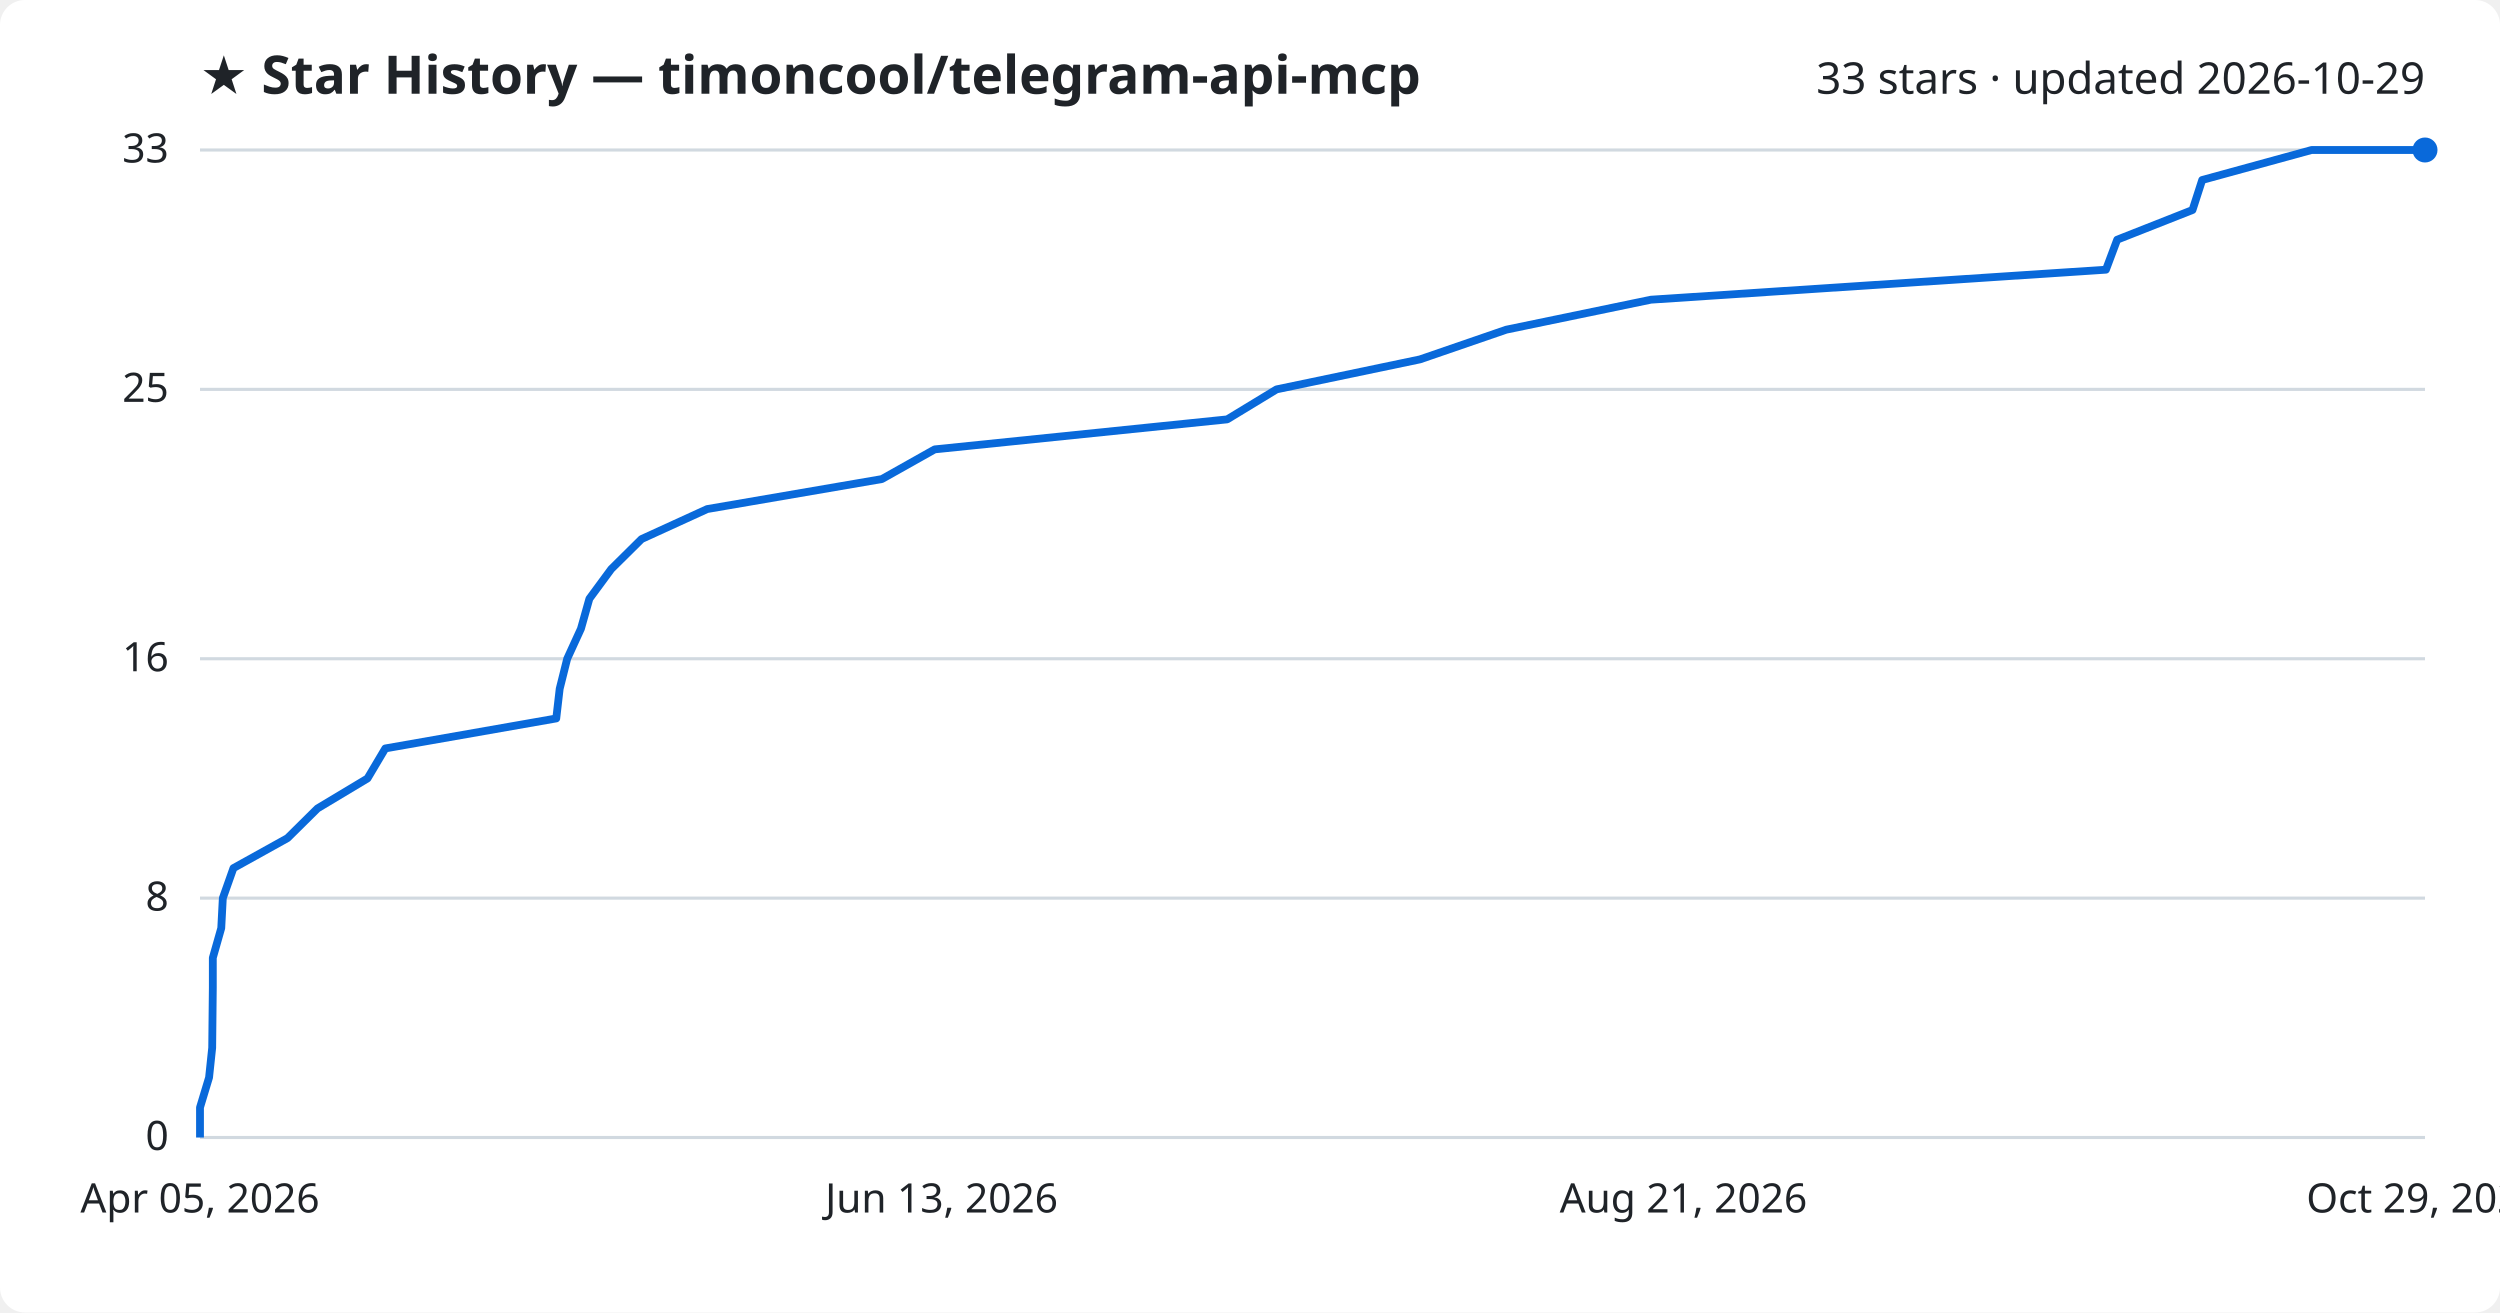
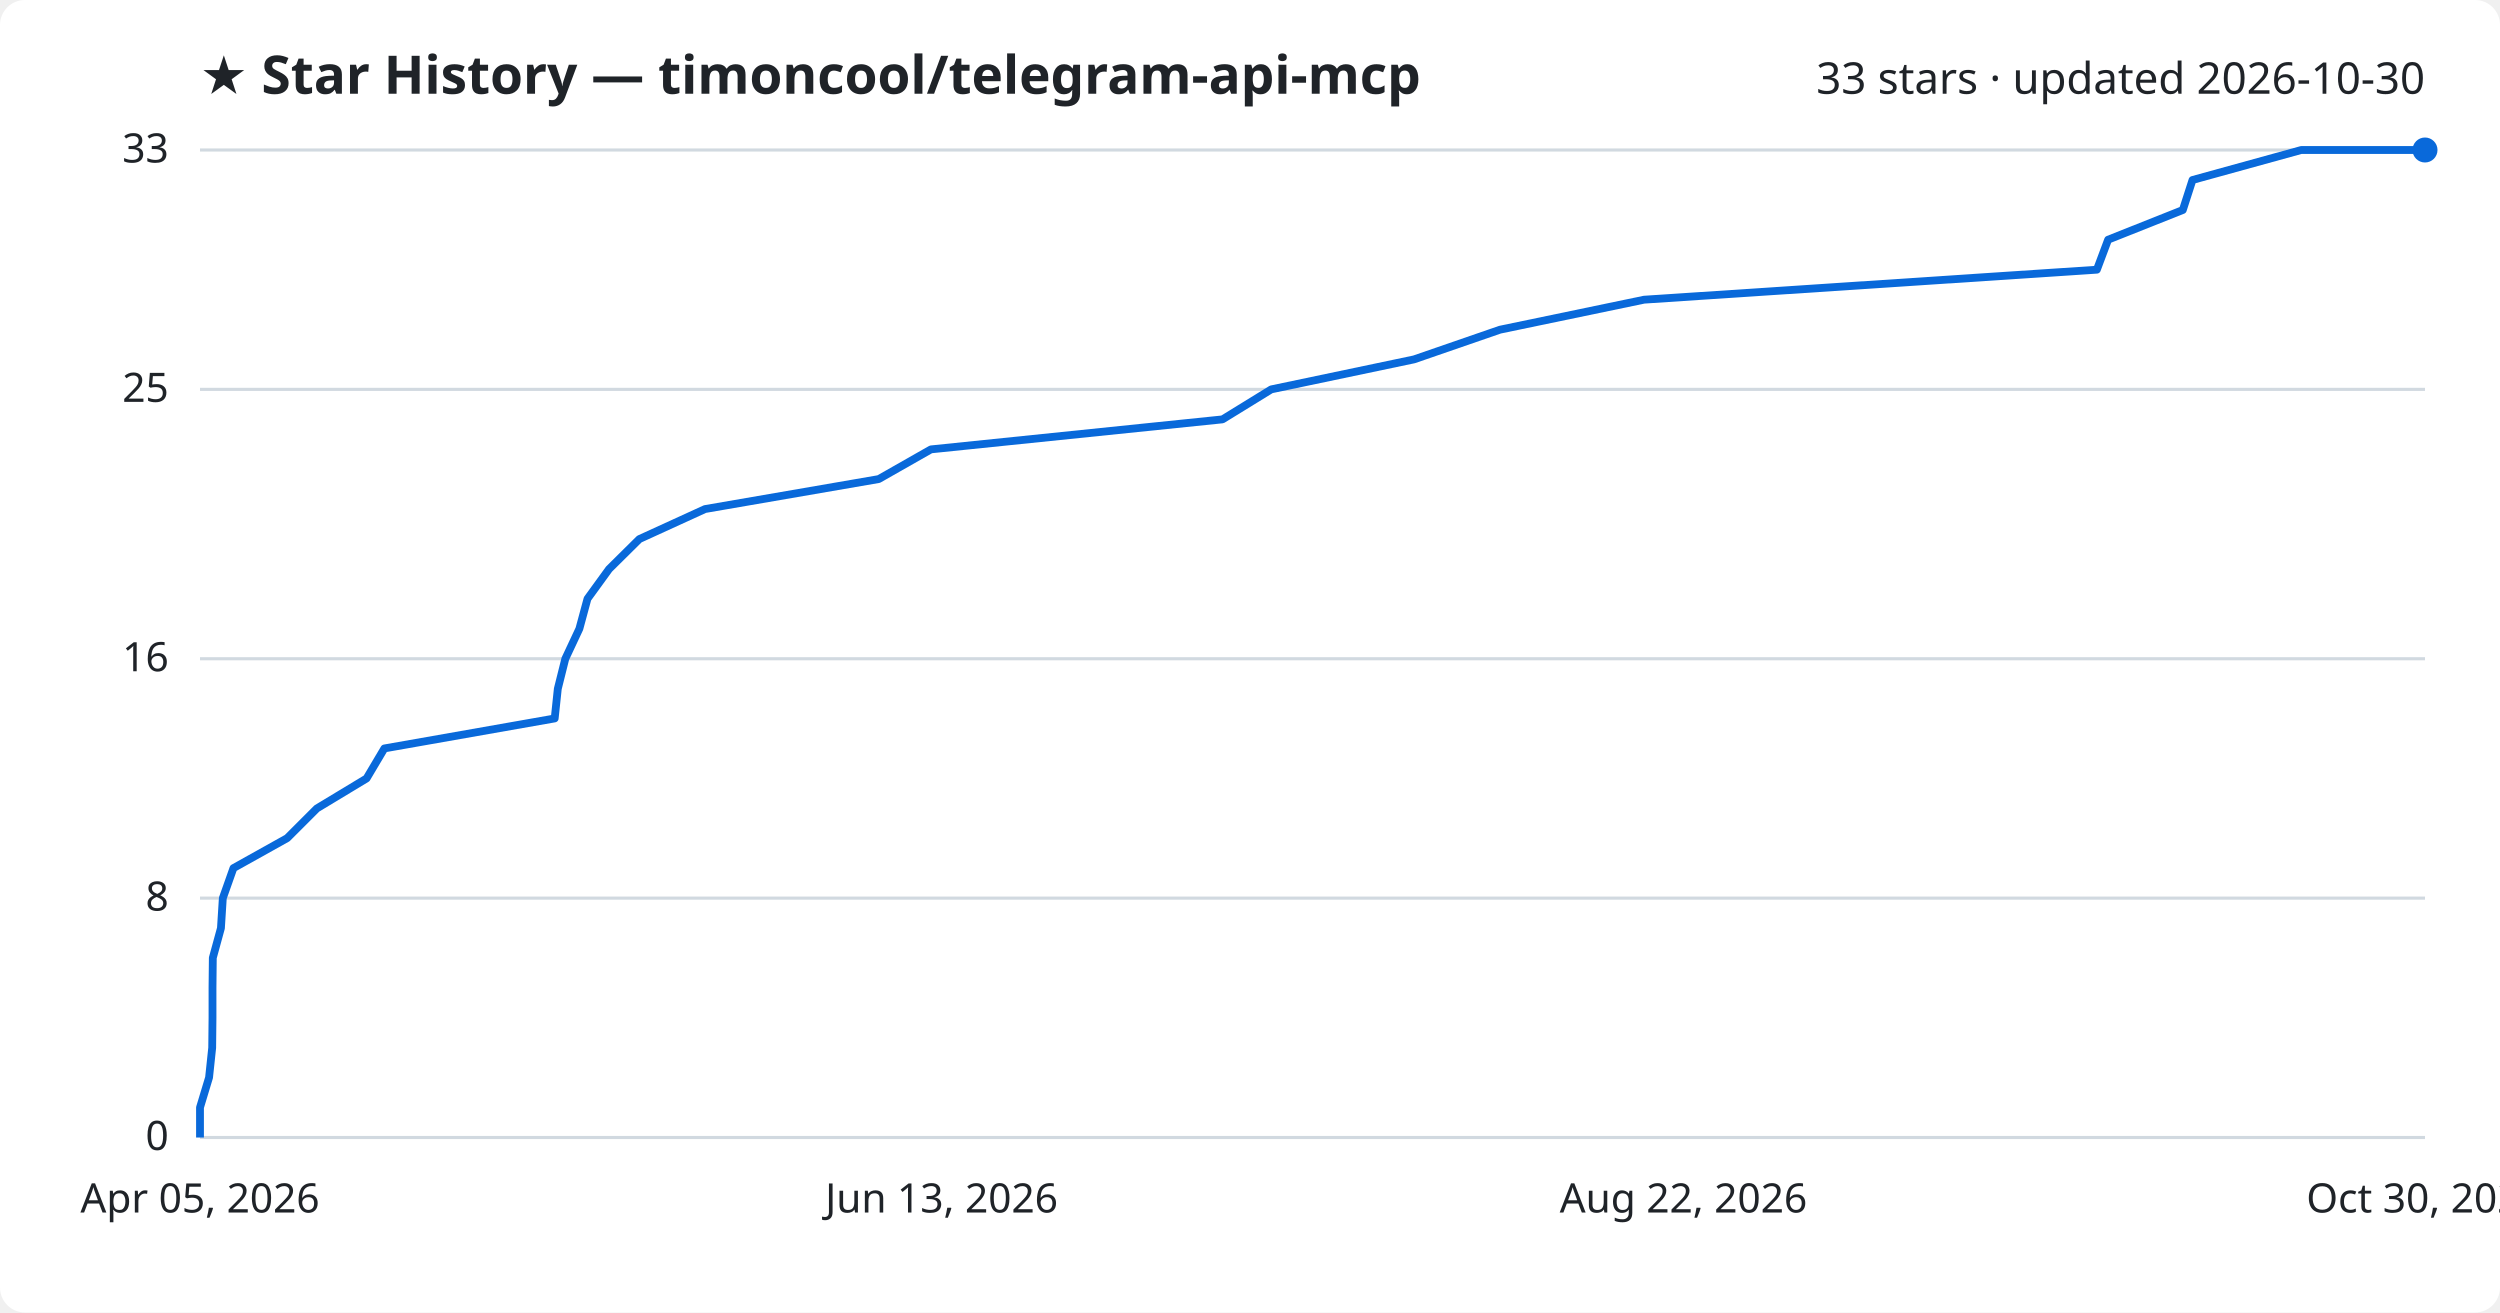
<svg xmlns="http://www.w3.org/2000/svg" viewBox="0 0 800 420" font-family="Segoe UI, sans-serif">
  <rect width="800" height="420" fill="#ffffff" rx="8" />
  <text x="64" y="30" fill="#1f2328" font-size="17" font-weight="700">★ Star History — timoncool/telegram-api-mcp</text>
-   <text x="776" y="30" fill="#1f2328" font-size="14" text-anchor="end">33 stars · updated 2026-10-29</text>
+   <text x="776" y="30" fill="#1f2328" font-size="14" text-anchor="end">33 stars · updated 2026-10-30</text>
  <line x1="64" y1="364.0" x2="776" y2="364.0" stroke="#d1d9e0" stroke-width="1" />
  <text x="54" y="368.0" fill="#1f2328" font-size="13" text-anchor="end">0</text>
  <line x1="64" y1="287.4" x2="776" y2="287.4" stroke="#d1d9e0" stroke-width="1" />
  <text x="54" y="291.4" fill="#1f2328" font-size="13" text-anchor="end">8</text>
  <line x1="64" y1="210.8" x2="776" y2="210.8" stroke="#d1d9e0" stroke-width="1" />
  <text x="54" y="214.8" fill="#1f2328" font-size="13" text-anchor="end">16</text>
  <line x1="64" y1="124.6" x2="776" y2="124.6" stroke="#d1d9e0" stroke-width="1" />
  <text x="54" y="128.6" fill="#1f2328" font-size="13" text-anchor="end">25</text>
  <line x1="64" y1="48.0" x2="776" y2="48.0" stroke="#d1d9e0" stroke-width="1" />
  <text x="54" y="52.0" fill="#1f2328" font-size="13" text-anchor="end">33</text>
-   <path d="M64.0,364.0 L64.0,354.4 L66.9,344.8 L67.9,335.3 L68.0,325.7 L68.1,316.1 L68.1,306.5 L70.8,297.0 L71.3,287.4 L74.7,277.8 L92.0,268.2 L101.6,258.7 L117.6,249.1 L123.3,239.5 L178.0,229.9 L179.1,220.4 L181.5,210.8 L185.9,201.2 L188.6,191.6 L195.6,182.1 L205.3,172.5 L226.3,162.9 L282.2,153.3 L299.1,143.8 L392.7,134.2 L408.5,124.6 L454.4,115.0 L482.0,105.5 L528.3,95.9 L673.9,86.3 L677.5,76.7 L701.6,67.2 L704.7,57.6 L739.7,48.0 L776.0,48.0" fill="none" stroke="#0969da" stroke-width="2.5" stroke-linejoin="round" />
+   <path d="M64.0,364.0 L64.0,354.4 L66.9,344.8 L67.9,335.3 L68.0,325.7 L68.0,316.1 L68.1,306.5 L70.7,297.0 L71.3,287.4 L74.7,277.8 L91.9,268.2 L101.4,258.7 L117.3,249.1 L123.0,239.5 L177.5,229.9 L178.5,220.4 L180.9,210.8 L185.4,201.2 L188.0,191.6 L194.9,182.1 L204.6,172.5 L225.6,162.9 L281.2,153.3 L297.9,143.8 L391.2,134.2 L406.8,124.6 L452.5,115.0 L480.0,105.5 L526.1,95.9 L671.0,86.3 L674.6,76.7 L698.5,67.2 L701.6,57.6 L736.4,48.0 L776.0,48.0" fill="none" stroke="#0969da" stroke-width="2.5" stroke-linejoin="round" />
  <circle cx="776.0" cy="48.0" r="4" fill="#0969da" />
  <text x="64.0" y="388" fill="#1f2328" font-size="13" text-anchor="middle">Apr 05, 2026</text>
  <text x="301.3" y="388" fill="#1f2328" font-size="13" text-anchor="middle">Jun 13, 2026</text>
-   <text x="538.7" y="388" fill="#1f2328" font-size="13" text-anchor="middle">Aug 21, 2026</text>
-   <text x="776.0" y="388" fill="#1f2328" font-size="13" text-anchor="middle">Oct 29, 2026</text>
+   <text x="538.7" y="388" fill="#1f2328" font-size="13" text-anchor="middle">Aug 22, 2026</text>
+   <text x="776.0" y="388" fill="#1f2328" font-size="13" text-anchor="middle">Oct 30, 2026</text>
</svg>
